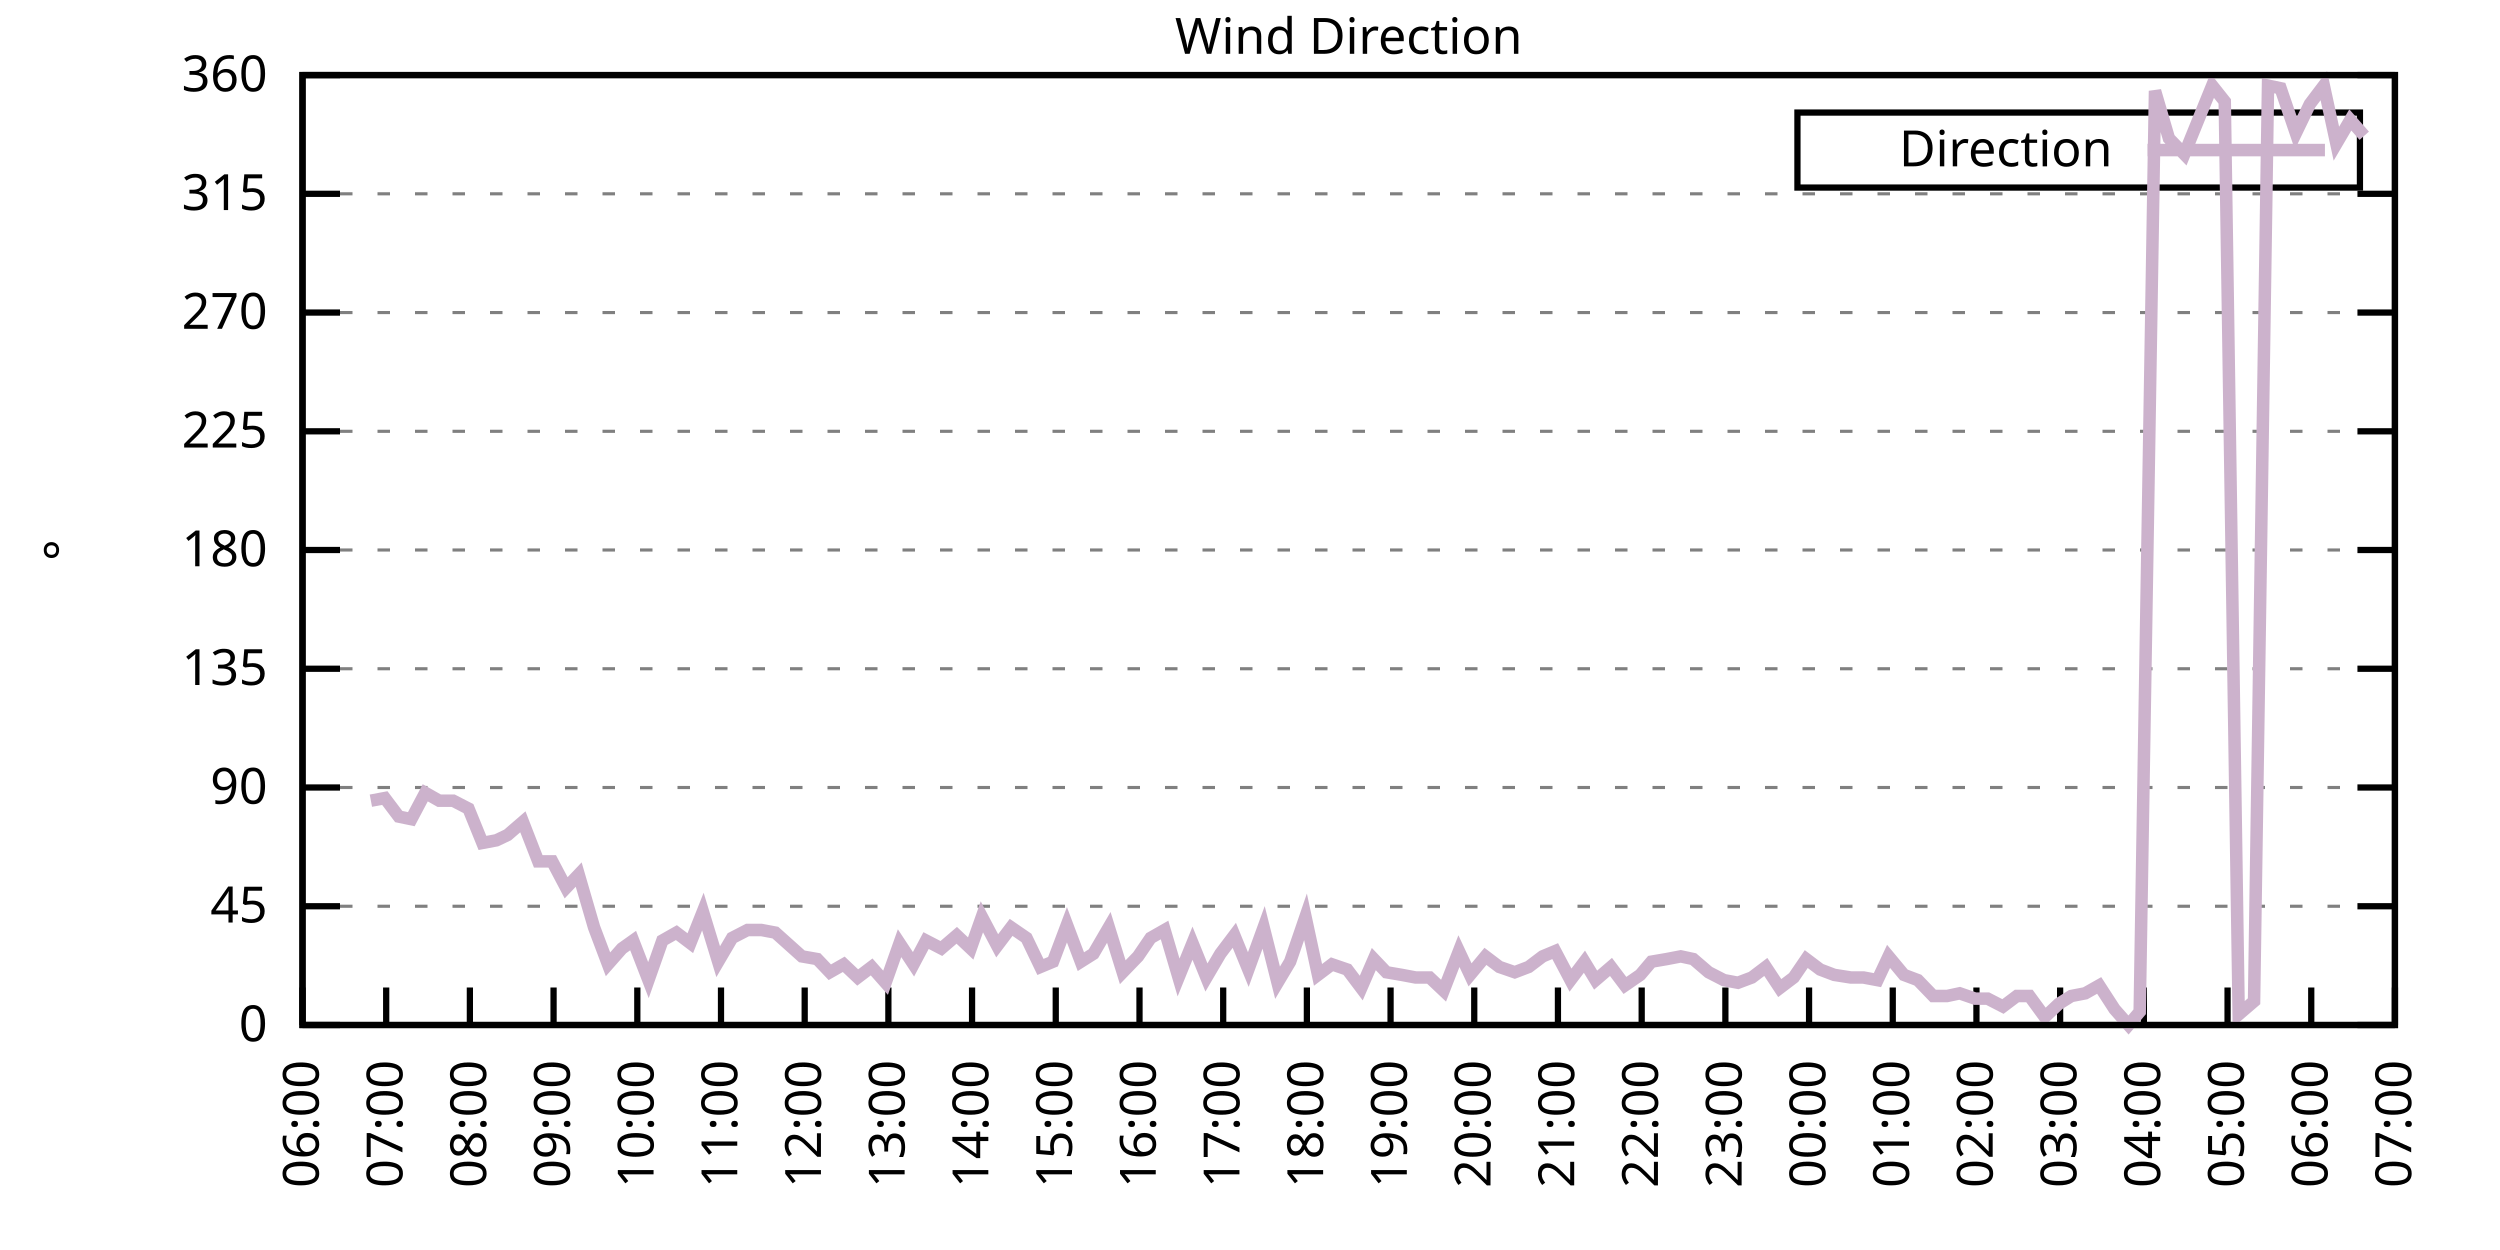
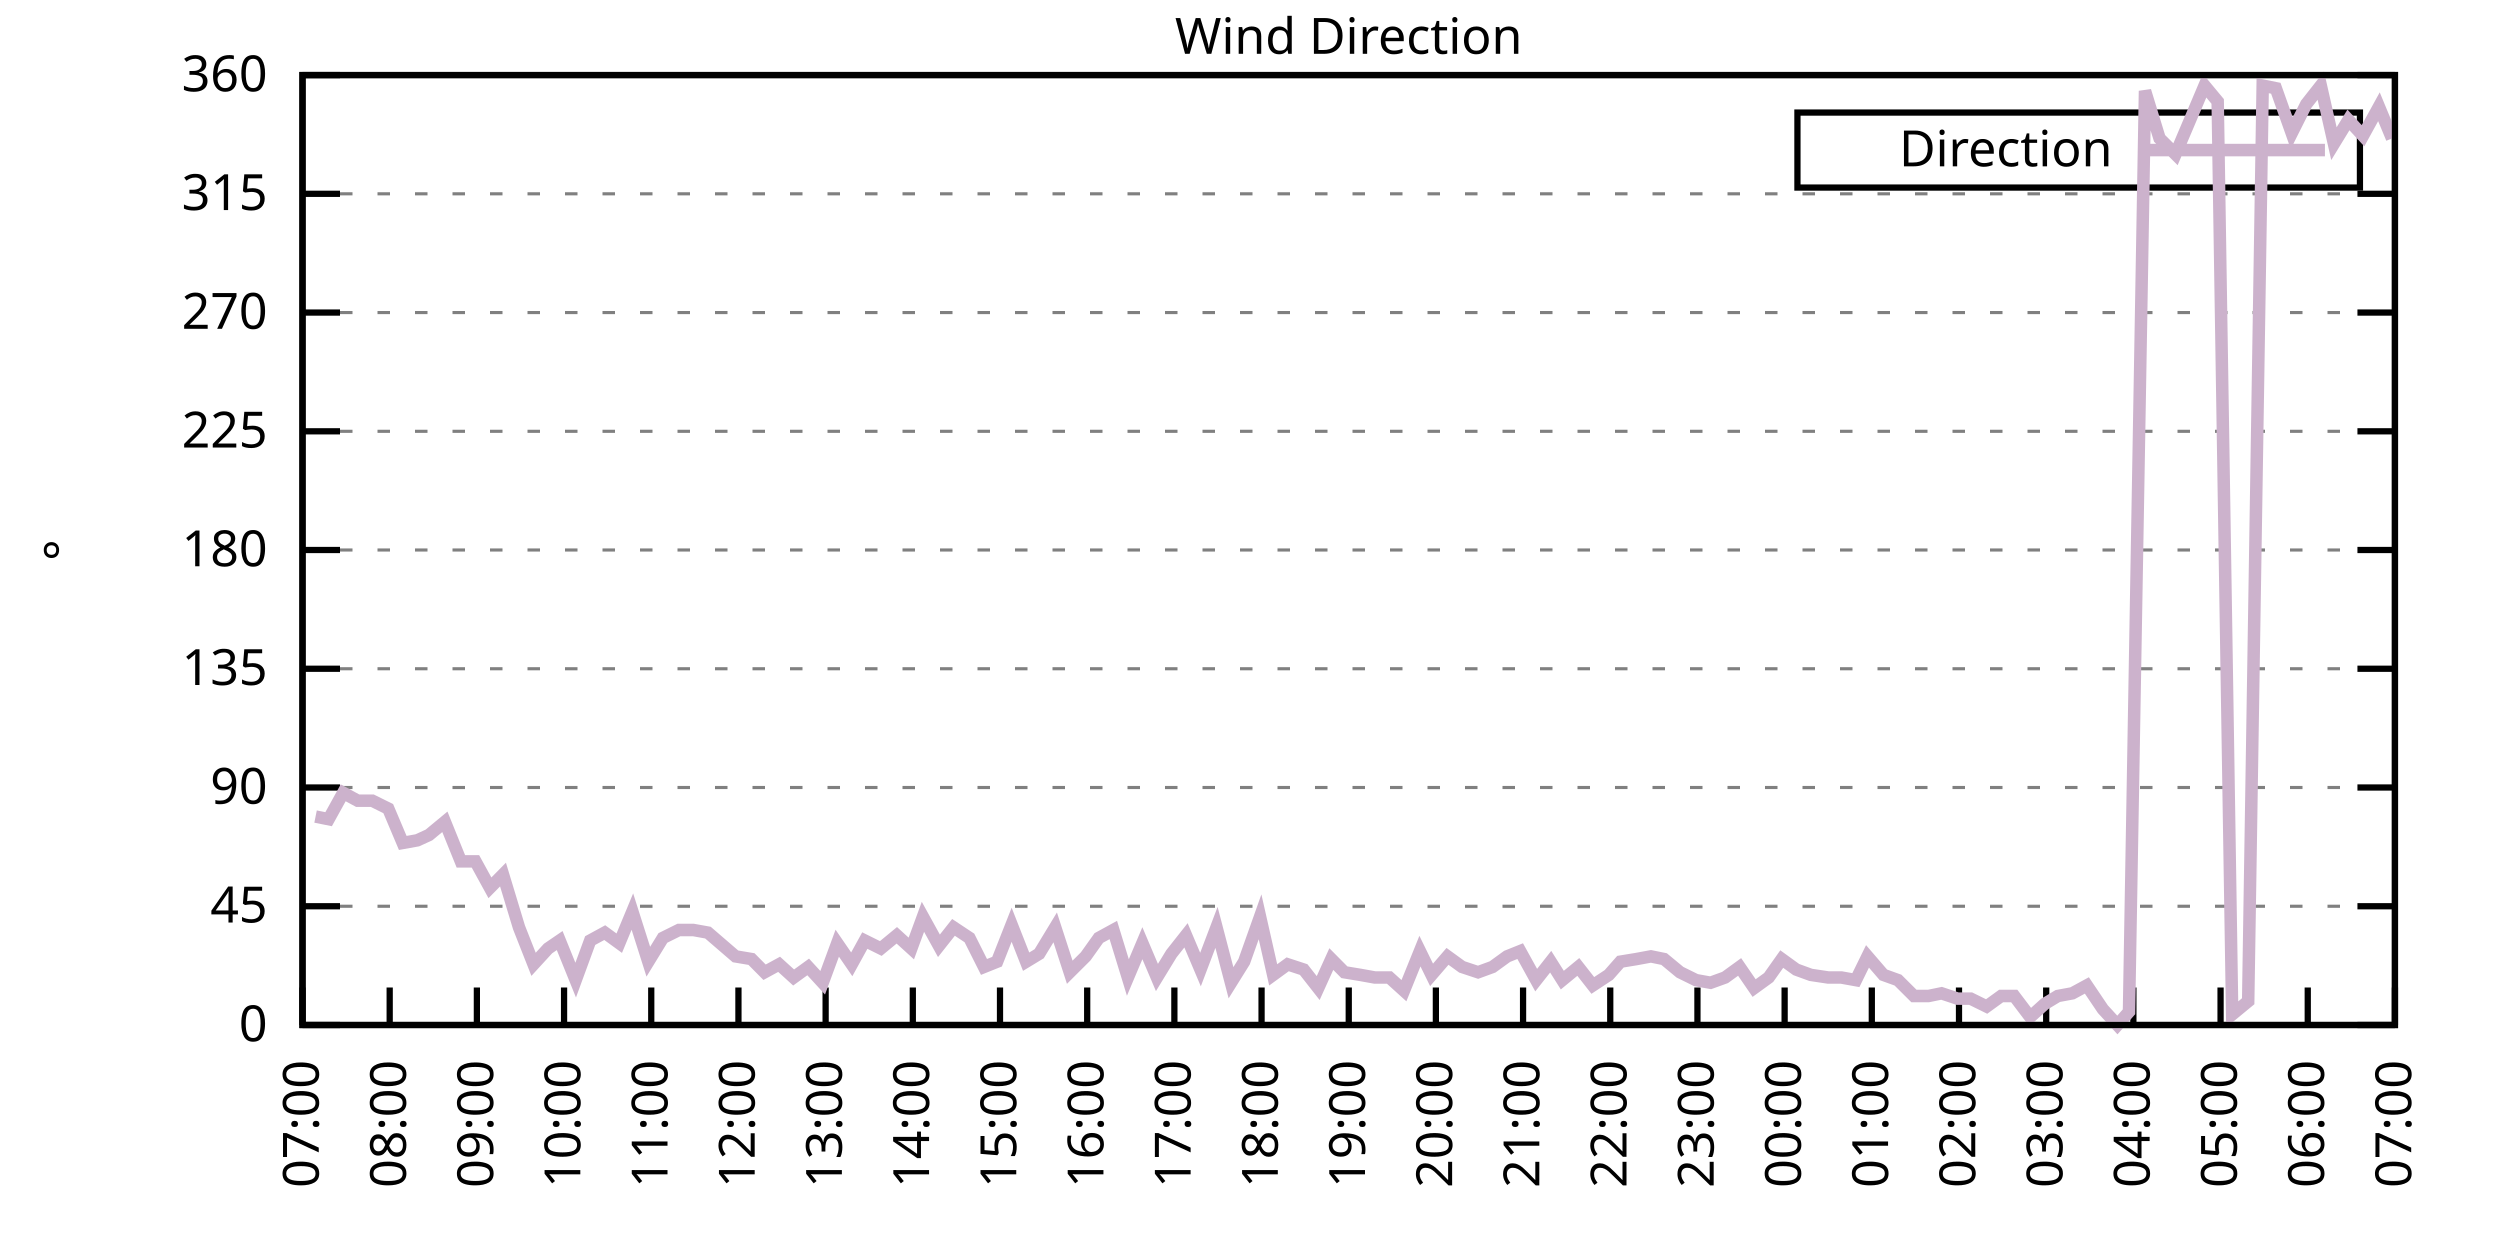
<svg xmlns="http://www.w3.org/2000/svg" xmlns:xlink="http://www.w3.org/1999/xlink" width="400" height="200" viewBox="0 0 400 200">
  <g id="gnuplot_canvas">
    <rect x="0" y="0" width="400" height="200" fill="none" />
    <defs>
      <circle id="gpDot" r="0.5" stroke-width="0.5" stroke="currentColor" />
      <path id="gpPt0" stroke-width="0.333" stroke="currentColor" d="M-1,0 h2 M0,-1 v2" />
      <path id="gpPt1" stroke-width="0.333" stroke="currentColor" d="M-1,-1 L1,1 M1,-1 L-1,1" />
      <path id="gpPt2" stroke-width="0.333" stroke="currentColor" d="M-1,0 L1,0 M0,-1 L0,1 M-1,-1 L1,1 M-1,1 L1,-1" />
      <rect id="gpPt3" stroke-width="0.333" stroke="currentColor" x="-1" y="-1" width="2" height="2" />
      <rect id="gpPt4" stroke-width="0.333" stroke="currentColor" fill="currentColor" x="-1" y="-1" width="2" height="2" />
      <circle id="gpPt5" stroke-width="0.333" stroke="currentColor" cx="0" cy="0" r="1" />
      <use xlink:href="#gpPt5" id="gpPt6" fill="currentColor" stroke="none" />
      <path id="gpPt7" stroke-width="0.333" stroke="currentColor" d="M0,-1.33 L-1.33,0.67 L1.33,0.67 z" />
      <use xlink:href="#gpPt7" id="gpPt8" fill="currentColor" stroke="none" />
      <use xlink:href="#gpPt7" id="gpPt9" stroke="currentColor" transform="rotate(180)" />
      <use xlink:href="#gpPt9" id="gpPt10" fill="currentColor" stroke="none" />
      <use xlink:href="#gpPt3" id="gpPt11" stroke="currentColor" transform="rotate(45)" />
      <use xlink:href="#gpPt11" id="gpPt12" fill="currentColor" stroke="none" />
      <path id="gpPt13" stroke-width="0.333" stroke="currentColor" d="M0,1.330 L1.265,0.411 L0.782,-1.067 L-0.782,-1.076 L-1.265,0.411 z" />
      <use xlink:href="#gpPt13" id="gpPt14" fill="currentColor" stroke="none" />
      <filter id="textbox" filterUnits="objectBoundingBox" x="0" y="0" height="1" width="1">
        <feFlood flood-color="white" flood-opacity="1" result="bgnd" />
        <feComposite in="SourceGraphic" in2="bgnd" operator="atop" />
      </filter>
      <filter id="greybox" filterUnits="objectBoundingBox" x="0" y="0" height="1" width="1">
        <feFlood flood-color="lightgrey" flood-opacity="1" result="grey" />
        <feComposite in="SourceGraphic" in2="grey" operator="atop" />
      </filter>
    </defs>
    <g fill="none" color="white" stroke="currentColor" stroke-width="1.00" stroke-linecap="butt" stroke-linejoin="miter">
</g>
    <g fill="none" color="black" stroke="currentColor" stroke-width="1.00" stroke-linecap="butt" stroke-linejoin="miter">
      <g stroke="none" shape-rendering="crispEdges">
        <polygon fill="rgb(255, 255, 255)" points="48.40,164.00 383.18,164.00 383.18,12.02 48.40,12.02 " />
      </g>
    </g>
    <g fill="none" color="black" stroke="currentColor" stroke-width="1.00" stroke-linecap="butt" stroke-linejoin="miter">
</g>
    <g fill="none" color="black" stroke="black" stroke-width="0.50" stroke-linecap="butt" stroke-linejoin="miter">
</g>
    <g fill="none" color="gray" stroke="currentColor" stroke-width="0.50" stroke-linecap="butt" stroke-linejoin="miter">
      <path stroke="gray" stroke-dasharray="2,4" class="gridline" d="M48.40,164.00 L383.19,164.00  " />
    </g>
    <g fill="none" color="gray" stroke="gray" stroke-width="1.00" stroke-linecap="butt" stroke-linejoin="miter">
</g>
    <g fill="none" color="black" stroke="currentColor" stroke-width="1.00" stroke-linecap="butt" stroke-linejoin="miter">
      <path stroke="black" d="M48.40,164.00 L54.40,164.00 M383.19,164.00 L377.19,164.00  " />
      <g transform="translate(42.80,166.60)" stroke="none" fill="black" font-family="Sans" font-size="8.00" text-anchor="end">
        <text>
          <tspan font-family="Sans"> 0</tspan>
        </text>
      </g>
    </g>
    <g fill="none" color="black" stroke="currentColor" stroke-width="1.00" stroke-linecap="butt" stroke-linejoin="miter">
</g>
    <g fill="none" color="black" stroke="black" stroke-width="0.50" stroke-linecap="butt" stroke-linejoin="miter">
</g>
    <g fill="none" color="gray" stroke="currentColor" stroke-width="0.50" stroke-linecap="butt" stroke-linejoin="miter">
      <path stroke="gray" stroke-dasharray="2,4" class="gridline" d="M48.40,145.00 L383.19,145.00  " />
    </g>
    <g fill="none" color="gray" stroke="gray" stroke-width="1.00" stroke-linecap="butt" stroke-linejoin="miter">
</g>
    <g fill="none" color="black" stroke="currentColor" stroke-width="1.00" stroke-linecap="butt" stroke-linejoin="miter">
      <path stroke="black" d="M48.40,145.00 L54.40,145.00 M383.19,145.00 L377.19,145.00  " />
      <g transform="translate(42.80,147.60)" stroke="none" fill="black" font-family="Sans" font-size="8.00" text-anchor="end">
        <text>
          <tspan font-family="Sans"> 45</tspan>
        </text>
      </g>
    </g>
    <g fill="none" color="black" stroke="currentColor" stroke-width="1.00" stroke-linecap="butt" stroke-linejoin="miter">
</g>
    <g fill="none" color="black" stroke="black" stroke-width="0.50" stroke-linecap="butt" stroke-linejoin="miter">
</g>
    <g fill="none" color="gray" stroke="currentColor" stroke-width="0.50" stroke-linecap="butt" stroke-linejoin="miter">
      <path stroke="gray" stroke-dasharray="2,4" class="gridline" d="M48.40,126.00 L383.19,126.00  " />
    </g>
    <g fill="none" color="gray" stroke="gray" stroke-width="1.00" stroke-linecap="butt" stroke-linejoin="miter">
</g>
    <g fill="none" color="black" stroke="currentColor" stroke-width="1.00" stroke-linecap="butt" stroke-linejoin="miter">
      <path stroke="black" d="M48.40,126.00 L54.40,126.00 M383.19,126.00 L377.19,126.00  " />
      <g transform="translate(42.80,128.60)" stroke="none" fill="black" font-family="Sans" font-size="8.00" text-anchor="end">
        <text>
          <tspan font-family="Sans"> 90</tspan>
        </text>
      </g>
    </g>
    <g fill="none" color="black" stroke="currentColor" stroke-width="1.00" stroke-linecap="butt" stroke-linejoin="miter">
</g>
    <g fill="none" color="black" stroke="black" stroke-width="0.50" stroke-linecap="butt" stroke-linejoin="miter">
</g>
    <g fill="none" color="gray" stroke="currentColor" stroke-width="0.50" stroke-linecap="butt" stroke-linejoin="miter">
      <path stroke="gray" stroke-dasharray="2,4" class="gridline" d="M48.40,107.00 L383.19,107.00  " />
    </g>
    <g fill="none" color="gray" stroke="gray" stroke-width="1.00" stroke-linecap="butt" stroke-linejoin="miter">
</g>
    <g fill="none" color="black" stroke="currentColor" stroke-width="1.00" stroke-linecap="butt" stroke-linejoin="miter">
      <path stroke="black" d="M48.40,107.00 L54.40,107.00 M383.19,107.00 L377.19,107.00  " />
      <g transform="translate(42.80,109.60)" stroke="none" fill="black" font-family="Sans" font-size="8.00" text-anchor="end">
        <text>
          <tspan font-family="Sans"> 135</tspan>
        </text>
      </g>
    </g>
    <g fill="none" color="black" stroke="currentColor" stroke-width="1.00" stroke-linecap="butt" stroke-linejoin="miter">
</g>
    <g fill="none" color="black" stroke="black" stroke-width="0.50" stroke-linecap="butt" stroke-linejoin="miter">
</g>
    <g fill="none" color="gray" stroke="currentColor" stroke-width="0.50" stroke-linecap="butt" stroke-linejoin="miter">
      <path stroke="gray" stroke-dasharray="2,4" class="gridline" d="M48.40,88.00 L383.19,88.00  " />
    </g>
    <g fill="none" color="gray" stroke="gray" stroke-width="1.00" stroke-linecap="butt" stroke-linejoin="miter">
</g>
    <g fill="none" color="black" stroke="currentColor" stroke-width="1.00" stroke-linecap="butt" stroke-linejoin="miter">
      <path stroke="black" d="M48.40,88.00 L54.40,88.00 M383.19,88.00 L377.19,88.00  " />
      <g transform="translate(42.80,90.60)" stroke="none" fill="black" font-family="Sans" font-size="8.00" text-anchor="end">
        <text>
          <tspan font-family="Sans"> 180</tspan>
        </text>
      </g>
    </g>
    <g fill="none" color="black" stroke="currentColor" stroke-width="1.00" stroke-linecap="butt" stroke-linejoin="miter">
</g>
    <g fill="none" color="black" stroke="black" stroke-width="0.50" stroke-linecap="butt" stroke-linejoin="miter">
</g>
    <g fill="none" color="gray" stroke="currentColor" stroke-width="0.50" stroke-linecap="butt" stroke-linejoin="miter">
      <path stroke="gray" stroke-dasharray="2,4" class="gridline" d="M48.40,69.01 L383.19,69.01  " />
    </g>
    <g fill="none" color="gray" stroke="gray" stroke-width="1.00" stroke-linecap="butt" stroke-linejoin="miter">
</g>
    <g fill="none" color="black" stroke="currentColor" stroke-width="1.00" stroke-linecap="butt" stroke-linejoin="miter">
      <path stroke="black" d="M48.40,69.01 L54.40,69.01 M383.19,69.01 L377.19,69.01  " />
      <g transform="translate(42.80,71.61)" stroke="none" fill="black" font-family="Sans" font-size="8.00" text-anchor="end">
        <text>
          <tspan font-family="Sans"> 225</tspan>
        </text>
      </g>
    </g>
    <g fill="none" color="black" stroke="currentColor" stroke-width="1.00" stroke-linecap="butt" stroke-linejoin="miter">
</g>
    <g fill="none" color="black" stroke="black" stroke-width="0.50" stroke-linecap="butt" stroke-linejoin="miter">
</g>
    <g fill="none" color="gray" stroke="currentColor" stroke-width="0.50" stroke-linecap="butt" stroke-linejoin="miter">
      <path stroke="gray" stroke-dasharray="2,4" class="gridline" d="M48.40,50.01 L383.19,50.01  " />
    </g>
    <g fill="none" color="gray" stroke="gray" stroke-width="1.00" stroke-linecap="butt" stroke-linejoin="miter">
</g>
    <g fill="none" color="black" stroke="currentColor" stroke-width="1.00" stroke-linecap="butt" stroke-linejoin="miter">
      <path stroke="black" d="M48.40,50.01 L54.40,50.01 M383.19,50.01 L377.19,50.01  " />
      <g transform="translate(42.80,52.61)" stroke="none" fill="black" font-family="Sans" font-size="8.00" text-anchor="end">
        <text>
          <tspan font-family="Sans"> 270</tspan>
        </text>
      </g>
    </g>
    <g fill="none" color="black" stroke="currentColor" stroke-width="1.00" stroke-linecap="butt" stroke-linejoin="miter">
</g>
    <g fill="none" color="black" stroke="black" stroke-width="0.50" stroke-linecap="butt" stroke-linejoin="miter">
</g>
    <g fill="none" color="gray" stroke="currentColor" stroke-width="0.50" stroke-linecap="butt" stroke-linejoin="miter">
      <path stroke="gray" stroke-dasharray="2,4" class="gridline" d="M48.40,31.01 L383.19,31.01  " />
    </g>
    <g fill="none" color="gray" stroke="gray" stroke-width="1.00" stroke-linecap="butt" stroke-linejoin="miter">
</g>
    <g fill="none" color="black" stroke="currentColor" stroke-width="1.00" stroke-linecap="butt" stroke-linejoin="miter">
      <path stroke="black" d="M48.40,31.01 L54.40,31.01 M383.19,31.01 L377.19,31.01  " />
      <g transform="translate(42.80,33.61)" stroke="none" fill="black" font-family="Sans" font-size="8.00" text-anchor="end">
        <text>
          <tspan font-family="Sans"> 315</tspan>
        </text>
      </g>
    </g>
    <g fill="none" color="black" stroke="currentColor" stroke-width="1.00" stroke-linecap="butt" stroke-linejoin="miter">
</g>
    <g fill="none" color="black" stroke="black" stroke-width="0.50" stroke-linecap="butt" stroke-linejoin="miter">
</g>
    <g fill="none" color="gray" stroke="currentColor" stroke-width="0.50" stroke-linecap="butt" stroke-linejoin="miter">
      <path stroke="gray" stroke-dasharray="2,4" class="gridline" d="M48.40,12.01 L383.19,12.01  " />
    </g>
    <g fill="none" color="gray" stroke="gray" stroke-width="1.00" stroke-linecap="butt" stroke-linejoin="miter">
</g>
    <g fill="none" color="black" stroke="currentColor" stroke-width="1.00" stroke-linecap="butt" stroke-linejoin="miter">
      <path stroke="black" d="M48.40,12.01 L54.40,12.01 M383.19,12.01 L377.19,12.01  " />
      <g transform="translate(42.80,14.61)" stroke="none" fill="black" font-family="Sans" font-size="8.00" text-anchor="end">
        <text>
          <tspan font-family="Sans"> 360</tspan>
        </text>
      </g>
    </g>
    <g fill="none" color="black" stroke="currentColor" stroke-width="1.00" stroke-linecap="butt" stroke-linejoin="miter">
      <path stroke="black" d="M48.40,164.00 L48.40,158.00  " />
      <g transform="translate(51.00,169.60) rotate(270.00)" stroke="none" fill="black" font-family="Sans" font-size="8.00" text-anchor="end">
        <text>
-           <tspan font-family="Sans">06:00</tspan>
-         </text>
-       </g>
-     </g>
-     <g fill="none" color="black" stroke="currentColor" stroke-width="1.00" stroke-linecap="butt" stroke-linejoin="miter">
-       <path stroke="black" d="M61.79,164.00 L61.79,158.00  " />
-       <g transform="translate(64.39,169.60) rotate(270.00)" stroke="none" fill="black" font-family="Sans" font-size="8.00" text-anchor="end">
-         <text>
          <tspan font-family="Sans">07:00</tspan>
        </text>
      </g>
    </g>
    <g fill="none" color="black" stroke="currentColor" stroke-width="1.00" stroke-linecap="butt" stroke-linejoin="miter">
-       <path stroke="black" d="M75.18,164.00 L75.18,158.00  " />
-       <g transform="translate(77.78,169.60) rotate(270.00)" stroke="none" fill="black" font-family="Sans" font-size="8.00" text-anchor="end">
+       <path stroke="black" d="M62.35,164.00 L62.35,158.00  " />
+       <g transform="translate(64.95,169.60) rotate(270.00)" stroke="none" fill="black" font-family="Sans" font-size="8.00" text-anchor="end">
        <text>
          <tspan font-family="Sans">08:00</tspan>
        </text>
      </g>
    </g>
    <g fill="none" color="black" stroke="currentColor" stroke-width="1.00" stroke-linecap="butt" stroke-linejoin="miter">
-       <path stroke="black" d="M88.57,164.00 L88.57,158.00  " />
-       <g transform="translate(91.17,169.60) rotate(270.00)" stroke="none" fill="black" font-family="Sans" font-size="8.00" text-anchor="end">
+       <path stroke="black" d="M76.30,164.00 L76.30,158.00  " />
+       <g transform="translate(78.90,169.60) rotate(270.00)" stroke="none" fill="black" font-family="Sans" font-size="8.00" text-anchor="end">
        <text>
          <tspan font-family="Sans">09:00</tspan>
        </text>
      </g>
    </g>
    <g fill="none" color="black" stroke="currentColor" stroke-width="1.00" stroke-linecap="butt" stroke-linejoin="miter">
-       <path stroke="black" d="M101.97,164.00 L101.97,158.00  " />
-       <g transform="translate(104.57,169.60) rotate(270.00)" stroke="none" fill="black" font-family="Sans" font-size="8.00" text-anchor="end">
+       <path stroke="black" d="M90.25,164.00 L90.25,158.00  " />
+       <g transform="translate(92.85,169.60) rotate(270.00)" stroke="none" fill="black" font-family="Sans" font-size="8.00" text-anchor="end">
        <text>
          <tspan font-family="Sans">10:00</tspan>
        </text>
      </g>
    </g>
    <g fill="none" color="black" stroke="currentColor" stroke-width="1.00" stroke-linecap="butt" stroke-linejoin="miter">
-       <path stroke="black" d="M115.36,164.00 L115.36,158.00  " />
-       <g transform="translate(117.96,169.60) rotate(270.00)" stroke="none" fill="black" font-family="Sans" font-size="8.00" text-anchor="end">
+       <path stroke="black" d="M104.20,164.00 L104.20,158.00  " />
+       <g transform="translate(106.80,169.60) rotate(270.00)" stroke="none" fill="black" font-family="Sans" font-size="8.00" text-anchor="end">
        <text>
          <tspan font-family="Sans">11:00</tspan>
        </text>
      </g>
    </g>
    <g fill="none" color="black" stroke="currentColor" stroke-width="1.00" stroke-linecap="butt" stroke-linejoin="miter">
-       <path stroke="black" d="M128.75,164.00 L128.75,158.00  " />
-       <g transform="translate(131.35,169.60) rotate(270.00)" stroke="none" fill="black" font-family="Sans" font-size="8.00" text-anchor="end">
+       <path stroke="black" d="M118.15,164.00 L118.15,158.00  " />
+       <g transform="translate(120.75,169.60) rotate(270.00)" stroke="none" fill="black" font-family="Sans" font-size="8.00" text-anchor="end">
        <text>
          <tspan font-family="Sans">12:00</tspan>
        </text>
      </g>
    </g>
    <g fill="none" color="black" stroke="currentColor" stroke-width="1.00" stroke-linecap="butt" stroke-linejoin="miter">
-       <path stroke="black" d="M142.14,164.00 L142.14,158.00  " />
-       <g transform="translate(144.74,169.60) rotate(270.00)" stroke="none" fill="black" font-family="Sans" font-size="8.00" text-anchor="end">
+       <path stroke="black" d="M132.10,164.00 L132.10,158.00  " />
+       <g transform="translate(134.70,169.60) rotate(270.00)" stroke="none" fill="black" font-family="Sans" font-size="8.00" text-anchor="end">
        <text>
          <tspan font-family="Sans">13:00</tspan>
        </text>
      </g>
    </g>
    <g fill="none" color="black" stroke="currentColor" stroke-width="1.00" stroke-linecap="butt" stroke-linejoin="miter">
-       <path stroke="black" d="M155.53,164.00 L155.53,158.00  " />
-       <g transform="translate(158.13,169.60) rotate(270.00)" stroke="none" fill="black" font-family="Sans" font-size="8.00" text-anchor="end">
+       <path stroke="black" d="M146.05,164.00 L146.05,158.00  " />
+       <g transform="translate(148.65,169.60) rotate(270.00)" stroke="none" fill="black" font-family="Sans" font-size="8.00" text-anchor="end">
        <text>
          <tspan font-family="Sans">14:00</tspan>
        </text>
      </g>
    </g>
    <g fill="none" color="black" stroke="currentColor" stroke-width="1.00" stroke-linecap="butt" stroke-linejoin="miter">
-       <path stroke="black" d="M168.92,164.00 L168.92,158.00  " />
-       <g transform="translate(171.52,169.60) rotate(270.00)" stroke="none" fill="black" font-family="Sans" font-size="8.00" text-anchor="end">
+       <path stroke="black" d="M160.00,164.00 L160.00,158.00  " />
+       <g transform="translate(162.60,169.60) rotate(270.00)" stroke="none" fill="black" font-family="Sans" font-size="8.00" text-anchor="end">
        <text>
          <tspan font-family="Sans">15:00</tspan>
        </text>
      </g>
    </g>
    <g fill="none" color="black" stroke="currentColor" stroke-width="1.00" stroke-linecap="butt" stroke-linejoin="miter">
-       <path stroke="black" d="M182.32,164.00 L182.32,158.00  " />
-       <g transform="translate(184.92,169.60) rotate(270.00)" stroke="none" fill="black" font-family="Sans" font-size="8.00" text-anchor="end">
+       <path stroke="black" d="M173.95,164.00 L173.95,158.00  " />
+       <g transform="translate(176.55,169.60) rotate(270.00)" stroke="none" fill="black" font-family="Sans" font-size="8.00" text-anchor="end">
        <text>
          <tspan font-family="Sans">16:00</tspan>
        </text>
      </g>
    </g>
    <g fill="none" color="black" stroke="currentColor" stroke-width="1.00" stroke-linecap="butt" stroke-linejoin="miter">
-       <path stroke="black" d="M195.71,164.00 L195.71,158.00  " />
-       <g transform="translate(198.31,169.60) rotate(270.00)" stroke="none" fill="black" font-family="Sans" font-size="8.00" text-anchor="end">
+       <path stroke="black" d="M187.90,164.00 L187.90,158.00  " />
+       <g transform="translate(190.50,169.60) rotate(270.00)" stroke="none" fill="black" font-family="Sans" font-size="8.00" text-anchor="end">
        <text>
          <tspan font-family="Sans">17:00</tspan>
        </text>
      </g>
    </g>
    <g fill="none" color="black" stroke="currentColor" stroke-width="1.00" stroke-linecap="butt" stroke-linejoin="miter">
-       <path stroke="black" d="M209.10,164.00 L209.10,158.00  " />
-       <g transform="translate(211.70,169.60) rotate(270.00)" stroke="none" fill="black" font-family="Sans" font-size="8.00" text-anchor="end">
+       <path stroke="black" d="M201.85,164.00 L201.85,158.00  " />
+       <g transform="translate(204.45,169.60) rotate(270.00)" stroke="none" fill="black" font-family="Sans" font-size="8.00" text-anchor="end">
        <text>
          <tspan font-family="Sans">18:00</tspan>
        </text>
      </g>
    </g>
    <g fill="none" color="black" stroke="currentColor" stroke-width="1.00" stroke-linecap="butt" stroke-linejoin="miter">
-       <path stroke="black" d="M222.49,164.00 L222.49,158.00  " />
-       <g transform="translate(225.09,169.60) rotate(270.00)" stroke="none" fill="black" font-family="Sans" font-size="8.00" text-anchor="end">
+       <path stroke="black" d="M215.80,164.00 L215.80,158.00  " />
+       <g transform="translate(218.40,169.60) rotate(270.00)" stroke="none" fill="black" font-family="Sans" font-size="8.00" text-anchor="end">
        <text>
          <tspan font-family="Sans">19:00</tspan>
        </text>
      </g>
    </g>
    <g fill="none" color="black" stroke="currentColor" stroke-width="1.00" stroke-linecap="butt" stroke-linejoin="miter">
-       <path stroke="black" d="M235.88,164.00 L235.88,158.00  " />
-       <g transform="translate(238.48,169.60) rotate(270.00)" stroke="none" fill="black" font-family="Sans" font-size="8.00" text-anchor="end">
+       <path stroke="black" d="M229.74,164.00 L229.74,158.00  " />
+       <g transform="translate(232.34,169.60) rotate(270.00)" stroke="none" fill="black" font-family="Sans" font-size="8.00" text-anchor="end">
        <text>
          <tspan font-family="Sans">20:00</tspan>
        </text>
      </g>
    </g>
    <g fill="none" color="black" stroke="currentColor" stroke-width="1.00" stroke-linecap="butt" stroke-linejoin="miter">
-       <path stroke="black" d="M249.27,164.00 L249.27,158.00  " />
-       <g transform="translate(251.87,169.60) rotate(270.00)" stroke="none" fill="black" font-family="Sans" font-size="8.00" text-anchor="end">
+       <path stroke="black" d="M243.69,164.00 L243.69,158.00  " />
+       <g transform="translate(246.29,169.60) rotate(270.00)" stroke="none" fill="black" font-family="Sans" font-size="8.00" text-anchor="end">
        <text>
          <tspan font-family="Sans">21:00</tspan>
        </text>
      </g>
    </g>
    <g fill="none" color="black" stroke="currentColor" stroke-width="1.00" stroke-linecap="butt" stroke-linejoin="miter">
-       <path stroke="black" d="M262.67,164.00 L262.67,158.00  " />
-       <g transform="translate(265.27,169.60) rotate(270.00)" stroke="none" fill="black" font-family="Sans" font-size="8.00" text-anchor="end">
+       <path stroke="black" d="M257.64,164.00 L257.64,158.00  " />
+       <g transform="translate(260.24,169.60) rotate(270.00)" stroke="none" fill="black" font-family="Sans" font-size="8.00" text-anchor="end">
        <text>
          <tspan font-family="Sans">22:00</tspan>
        </text>
      </g>
    </g>
    <g fill="none" color="black" stroke="currentColor" stroke-width="1.00" stroke-linecap="butt" stroke-linejoin="miter">
-       <path stroke="black" d="M276.06,164.00 L276.06,158.00  " />
-       <g transform="translate(278.66,169.60) rotate(270.00)" stroke="none" fill="black" font-family="Sans" font-size="8.00" text-anchor="end">
+       <path stroke="black" d="M271.59,164.00 L271.59,158.00  " />
+       <g transform="translate(274.19,169.60) rotate(270.00)" stroke="none" fill="black" font-family="Sans" font-size="8.00" text-anchor="end">
        <text>
          <tspan font-family="Sans">23:00</tspan>
        </text>
      </g>
    </g>
    <g fill="none" color="black" stroke="currentColor" stroke-width="1.00" stroke-linecap="butt" stroke-linejoin="miter">
-       <path stroke="black" d="M289.45,164.00 L289.45,158.00  " />
-       <g transform="translate(292.05,169.60) rotate(270.00)" stroke="none" fill="black" font-family="Sans" font-size="8.00" text-anchor="end">
+       <path stroke="black" d="M285.54,164.00 L285.54,158.00  " />
+       <g transform="translate(288.14,169.60) rotate(270.00)" stroke="none" fill="black" font-family="Sans" font-size="8.00" text-anchor="end">
        <text>
          <tspan font-family="Sans">00:00</tspan>
        </text>
      </g>
    </g>
    <g fill="none" color="black" stroke="currentColor" stroke-width="1.00" stroke-linecap="butt" stroke-linejoin="miter">
-       <path stroke="black" d="M302.84,164.00 L302.84,158.00  " />
-       <g transform="translate(305.44,169.60) rotate(270.00)" stroke="none" fill="black" font-family="Sans" font-size="8.00" text-anchor="end">
+       <path stroke="black" d="M299.49,164.00 L299.49,158.00  " />
+       <g transform="translate(302.09,169.60) rotate(270.00)" stroke="none" fill="black" font-family="Sans" font-size="8.00" text-anchor="end">
        <text>
          <tspan font-family="Sans">01:00</tspan>
        </text>
      </g>
    </g>
    <g fill="none" color="black" stroke="currentColor" stroke-width="1.00" stroke-linecap="butt" stroke-linejoin="miter">
-       <path stroke="black" d="M316.23,164.00 L316.23,158.00  " />
-       <g transform="translate(318.83,169.60) rotate(270.00)" stroke="none" fill="black" font-family="Sans" font-size="8.00" text-anchor="end">
+       <path stroke="black" d="M313.44,164.00 L313.44,158.00  " />
+       <g transform="translate(316.04,169.60) rotate(270.00)" stroke="none" fill="black" font-family="Sans" font-size="8.00" text-anchor="end">
        <text>
          <tspan font-family="Sans">02:00</tspan>
        </text>
      </g>
    </g>
    <g fill="none" color="black" stroke="currentColor" stroke-width="1.00" stroke-linecap="butt" stroke-linejoin="miter">
-       <path stroke="black" d="M329.62,164.00 L329.62,158.00  " />
-       <g transform="translate(332.22,169.60) rotate(270.00)" stroke="none" fill="black" font-family="Sans" font-size="8.00" text-anchor="end">
+       <path stroke="black" d="M327.39,164.00 L327.39,158.00  " />
+       <g transform="translate(329.99,169.60) rotate(270.00)" stroke="none" fill="black" font-family="Sans" font-size="8.00" text-anchor="end">
        <text>
          <tspan font-family="Sans">03:00</tspan>
        </text>
      </g>
    </g>
    <g fill="none" color="black" stroke="currentColor" stroke-width="1.00" stroke-linecap="butt" stroke-linejoin="miter">
-       <path stroke="black" d="M343.02,164.00 L343.02,158.00  " />
-       <g transform="translate(345.62,169.60) rotate(270.00)" stroke="none" fill="black" font-family="Sans" font-size="8.00" text-anchor="end">
+       <path stroke="black" d="M341.34,164.00 L341.34,158.00  " />
+       <g transform="translate(343.94,169.60) rotate(270.00)" stroke="none" fill="black" font-family="Sans" font-size="8.00" text-anchor="end">
        <text>
          <tspan font-family="Sans">04:00</tspan>
        </text>
      </g>
    </g>
    <g fill="none" color="black" stroke="currentColor" stroke-width="1.00" stroke-linecap="butt" stroke-linejoin="miter">
-       <path stroke="black" d="M356.41,164.00 L356.41,158.00  " />
-       <g transform="translate(359.01,169.60) rotate(270.00)" stroke="none" fill="black" font-family="Sans" font-size="8.00" text-anchor="end">
+       <path stroke="black" d="M355.29,164.00 L355.29,158.00  " />
+       <g transform="translate(357.89,169.60) rotate(270.00)" stroke="none" fill="black" font-family="Sans" font-size="8.00" text-anchor="end">
        <text>
          <tspan font-family="Sans">05:00</tspan>
        </text>
      </g>
    </g>
    <g fill="none" color="black" stroke="currentColor" stroke-width="1.00" stroke-linecap="butt" stroke-linejoin="miter">
-       <path stroke="black" d="M369.80,164.00 L369.80,158.00  " />
-       <g transform="translate(372.40,169.60) rotate(270.00)" stroke="none" fill="black" font-family="Sans" font-size="8.00" text-anchor="end">
+       <path stroke="black" d="M369.24,164.00 L369.24,158.00  " />
+       <g transform="translate(371.84,169.60) rotate(270.00)" stroke="none" fill="black" font-family="Sans" font-size="8.00" text-anchor="end">
        <text>
          <tspan font-family="Sans">06:00</tspan>
        </text>
      </g>
    </g>
    <g fill="none" color="black" stroke="currentColor" stroke-width="1.00" stroke-linecap="butt" stroke-linejoin="miter">
      <path stroke="black" d="M383.19,164.00 L383.19,158.00  " />
      <g transform="translate(385.79,169.60) rotate(270.00)" stroke="none" fill="black" font-family="Sans" font-size="8.00" text-anchor="end">
        <text>
          <tspan font-family="Sans">07:00</tspan>
        </text>
      </g>
    </g>
    <g fill="none" color="black" stroke="currentColor" stroke-width="1.00" stroke-linecap="butt" stroke-linejoin="miter">
</g>
    <g fill="none" color="black" stroke="currentColor" stroke-width="1.00" stroke-linecap="butt" stroke-linejoin="miter">
      <path stroke="black" d="M48.40,12.01 L48.40,164.00 L383.19,164.00 L383.19,12.01 L48.40,12.01 Z  " />
    </g>
    <g fill="none" color="black" stroke="currentColor" stroke-width="1.00" stroke-linecap="butt" stroke-linejoin="miter">
</g>
    <g fill="none" color="black" stroke="currentColor" stroke-width="1.00" stroke-linecap="butt" stroke-linejoin="miter">
      <path stroke="black" d="M287.59,30.01 L287.59,18.01 L377.59,18.01 L377.59,30.01 L287.59,30.01 Z  " />
    </g>
    <g id="Wind_direction_plot_1">
      <g fill="none" color="white" stroke="black" stroke-width="2.00" stroke-linecap="butt" stroke-linejoin="miter">
</g>
      <g fill="none" color="black" stroke="currentColor" stroke-width="2.00" stroke-linecap="butt" stroke-linejoin="miter">
        <g transform="translate(337.99,26.61)" stroke="none" fill="black" font-family="Sans" font-size="8.00" text-anchor="end">
          <text>
            <tspan font-family="Sans">Direction</tspan>
          </text>
        </g>
      </g>
      <g fill="none" color="black" stroke="currentColor" stroke-width="2.00" stroke-linecap="butt" stroke-linejoin="miter">
-         <path stroke="rgb(204, 178, 204)" d="M343.59,24.01 L371.99,24.01 M59.34,128.11 L61.57,127.69 L63.80,130.65 L65.81,131.07 L68.04,126.85 L70.27,128.11   L72.50,128.11 L74.96,129.38 L77.19,134.87 L79.42,134.45 L81.21,133.60 L83.66,131.49 L86.12,137.82 L88.35,137.82   L90.58,142.05 L92.59,139.93 L95.05,148.38 L97.28,154.29 L99.51,151.76 L101.30,150.49 L103.75,156.82 L105.98,150.49   L108.22,149.22 L110.45,150.91 L112.46,145.85 L114.91,153.87 L117.14,150.07 L119.60,148.80 L121.83,148.80 L124.06,149.22   L128.30,153.02 L130.76,153.45 L132.77,155.56 L135.00,154.29 L137.23,156.40 L139.46,154.71 L141.69,157.24 L143.93,150.91   L146.16,154.29 L148.17,150.49 L150.62,151.76 L153.08,149.65 L155.31,151.76 L157.10,146.69 L159.55,151.33 L161.78,148.38   L164.24,150.07 L166.47,154.71 L168.48,153.87 L170.71,147.96 L172.94,153.87 L174.95,152.60 L177.41,148.38 L179.64,155.56   L182.09,153.02 L184.10,150.07 L186.33,148.80 L188.57,156.40 L190.80,150.91 L193.03,156.40 L195.26,152.60 L197.49,149.65   L199.73,155.13 L202.18,148.38 L204.41,157.24 L206.42,153.87 L208.88,146.69 L210.88,155.98 L213.12,154.29 L215.57,155.13   L217.80,158.09 L219.81,153.45 L221.82,155.56 L224.28,155.98 L226.51,156.40 L228.74,156.40 L230.97,158.51 L233.43,152.18   L235.21,155.98 L237.67,153.02 L239.90,154.71 L242.36,155.56 L244.59,154.71 L246.82,153.02 L248.83,152.18 L251.28,156.82   L253.51,153.87 L255.30,156.82 L257.76,154.71 L259.99,157.67 L262.44,155.98 L264.23,153.87 L266.68,153.45 L268.92,153.02   L270.92,153.45 L273.38,155.56 L275.83,156.82 L278.07,157.24 L280.30,156.40 L282.53,154.71 L284.76,158.09 L286.99,156.40   L289.00,153.45 L291.23,155.13 L293.47,155.98 L296.14,156.40 L298.15,156.40 L300.39,156.82 L302.17,153.02 L304.63,155.98   L306.86,156.82 L309.31,159.36 L311.54,159.36 L313.55,158.93 L316.01,159.78 L318.02,159.78 L320.47,161.04 L322.70,159.36   L324.71,159.36 L327.17,162.73 L329.40,160.62 L331.41,159.36 L333.64,158.93 L335.87,157.67 L338.33,161.47 L340.56,164.00   L342.35,161.89 L344.80,14.54 L347.03,22.14 L349.49,24.68 L351.72,19.19 L353.95,13.70 L355.96,16.23 L358.19,162.31   L360.65,160.20 L362.88,13.70 L364.89,14.12 L367.34,21.30 L369.58,16.65 L371.81,13.70 L373.82,22.99 L376.05,19.19   L378.28,21.72  " />
+         <path stroke="rgb(204, 178, 204)" d="M343.59,24.01 L371.99,24.01 M50.49,130.65 L52.58,131.07 L54.91,126.85 L57.23,128.11 L59.56,128.11 L62.12,129.38   L64.44,134.87 L66.77,134.45 L68.63,133.60 L71.18,131.49 L73.74,137.82 L76.07,137.82 L78.39,142.05 L80.48,139.93   L83.04,148.38 L85.37,154.29 L87.69,151.76 L89.55,150.49 L92.11,156.82 L94.43,150.49 L96.76,149.22 L99.08,150.91   L101.18,145.85 L103.73,153.87 L106.06,150.07 L108.62,148.80 L110.94,148.80 L113.27,149.22 L117.68,153.02 L120.24,153.45   L122.33,155.56 L124.66,154.29 L126.98,156.40 L129.31,154.71 L131.63,157.24 L133.96,150.91 L136.28,154.29 L138.37,150.49   L140.93,151.76 L143.49,149.65 L145.81,151.76 L147.67,146.69 L150.23,151.33 L152.56,148.38 L155.11,150.07 L157.44,154.71   L159.53,153.87 L161.86,147.96 L164.18,153.87 L166.27,152.60 L168.83,148.38 L171.16,155.56 L173.71,153.02 L175.81,150.07   L178.13,148.80 L180.46,156.40 L182.78,150.91 L185.11,156.40 L187.43,152.60 L189.76,149.65 L192.08,155.13 L194.64,148.38   L196.96,157.24 L199.06,153.87 L201.61,146.69 L203.71,155.98 L206.03,154.29 L208.59,155.13 L210.91,158.09 L213.01,153.45   L215.10,155.56 L217.65,155.98 L219.98,156.40 L222.30,156.40 L224.63,158.51 L227.19,152.18 L229.05,155.98 L231.60,153.02   L233.93,154.71 L236.49,155.56 L238.81,154.71 L241.14,153.02 L243.23,152.18 L245.79,156.82 L248.11,153.87 L249.97,156.82   L252.53,154.71 L254.85,157.67 L257.41,155.98 L259.27,153.87 L261.83,153.45 L264.15,153.02 L266.25,153.45 L268.80,155.56   L271.36,156.82 L273.69,157.24 L276.01,156.40 L278.34,154.71 L280.66,158.09 L282.99,156.40 L285.08,153.45 L287.40,155.13   L289.73,155.98 L292.52,156.40 L294.61,156.40 L296.94,156.82 L298.80,153.02 L301.35,155.98 L303.68,156.82 L306.23,159.36   L308.56,159.36 L310.65,158.93 L313.21,159.78 L315.30,159.78 L317.86,161.04 L320.18,159.36 L322.28,159.36 L324.83,162.73   L327.16,160.62 L329.25,159.36 L331.58,158.93 L333.90,157.67 L336.46,161.47 L338.78,164.00 L340.64,161.89 L343.20,14.54   L345.53,22.14 L348.08,24.68 L350.41,19.19 L352.73,13.70 L354.83,16.23 L357.15,162.31 L359.71,160.20 L362.03,13.70   L364.13,14.12 L366.68,21.30 L369.01,16.65 L371.33,13.70 L373.43,22.99 L375.75,19.19 L378.08,21.72 L380.63,17.08   L382.73,22.14  " />
      </g>
    </g>
    <g fill="none" color="black" stroke="currentColor" stroke-width="2.00" stroke-linecap="butt" stroke-linejoin="miter">
</g>
    <g fill="none" color="black" stroke="black" stroke-width="1.00" stroke-linecap="butt" stroke-linejoin="miter">
</g>
    <g fill="none" color="black" stroke="currentColor" stroke-width="1.00" stroke-linecap="butt" stroke-linejoin="miter">
      <path stroke="black" d="M48.40,12.01 L48.40,164.00 L383.19,164.00 L383.19,12.01 L48.40,12.01 Z  " />
      <g transform="translate(12.80,88.01) rotate(270.00)" stroke="none" fill="black" font-family="Sans" font-size="8.00" text-anchor="middle">
        <text>
          <tspan font-family="Sans">°</tspan>
        </text>
      </g>
    </g>
    <g fill="none" color="black" stroke="currentColor" stroke-width="1.00" stroke-linecap="butt" stroke-linejoin="miter">
</g>
    <g fill="none" color="black" stroke="currentColor" stroke-width="1.00" stroke-linecap="butt" stroke-linejoin="miter">
      <g transform="translate(215.79,8.61)" stroke="none" fill="black" font-family="Sans" font-size="8.00" text-anchor="middle">
        <text>
          <tspan font-family="Sans">Wind Direction</tspan>
        </text>
      </g>
    </g>
    <g fill="none" color="black" stroke="currentColor" stroke-width="1.00" stroke-linecap="butt" stroke-linejoin="miter">
</g>
  </g>
</svg>
